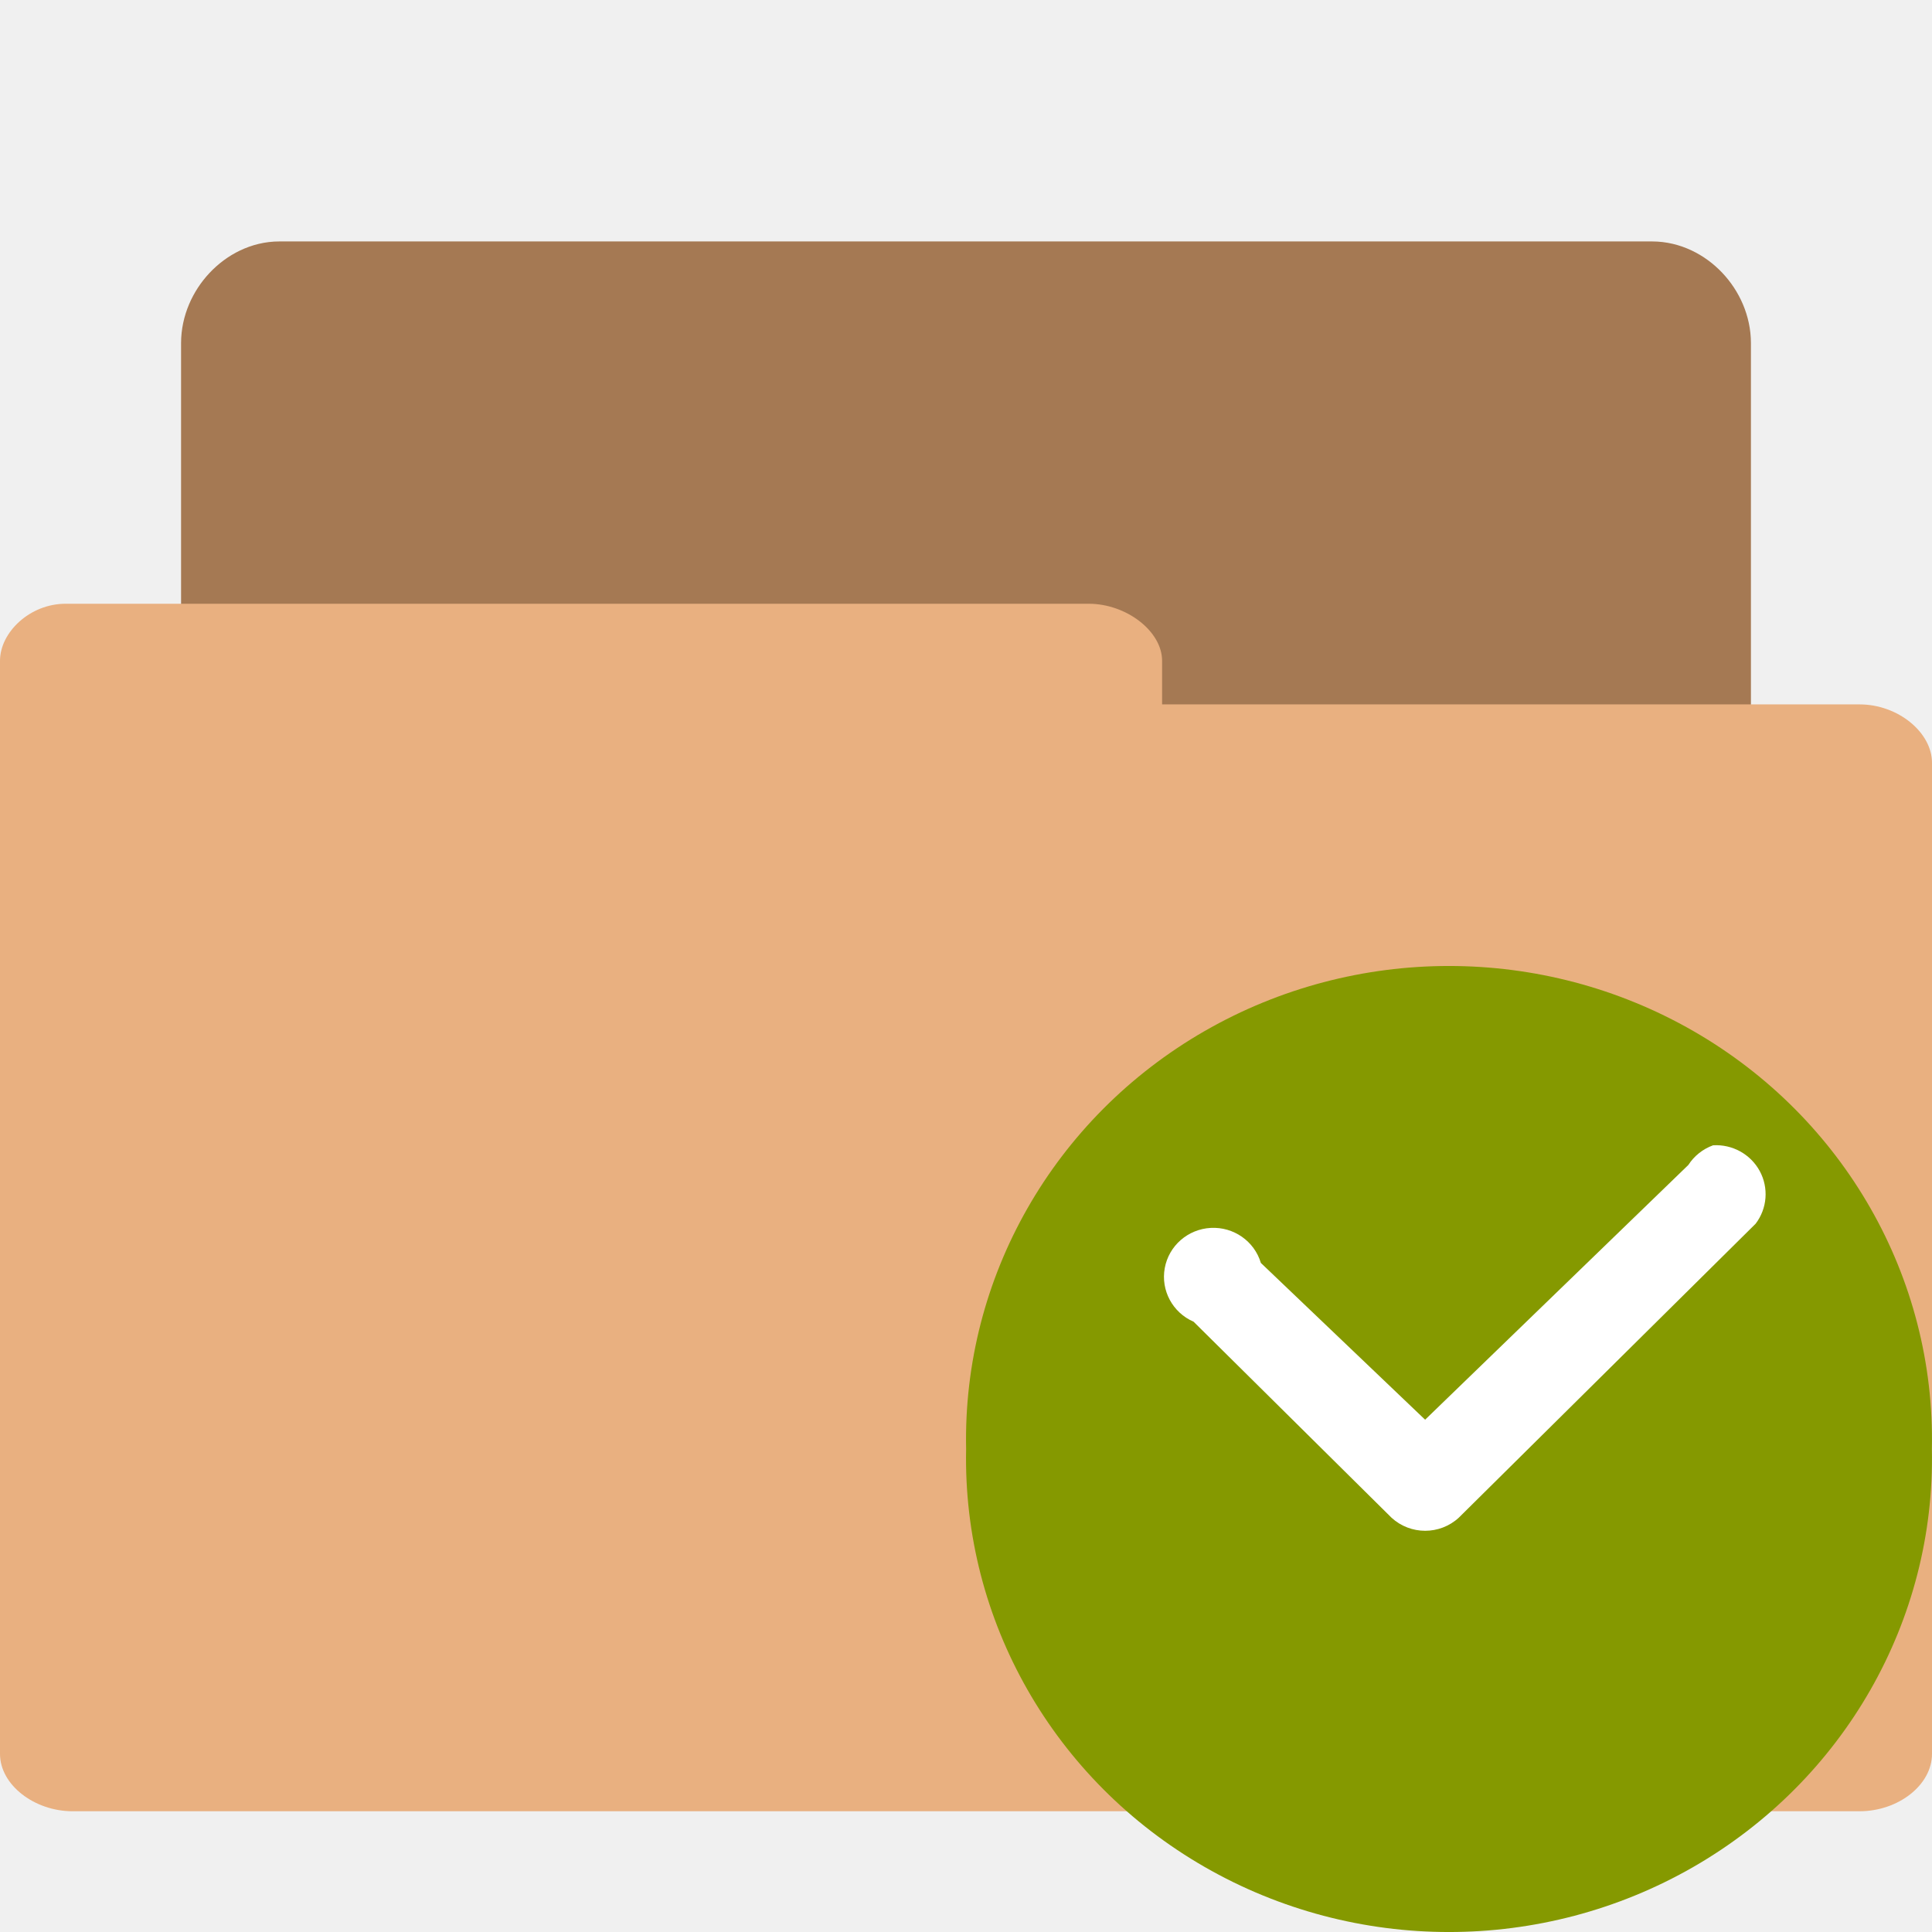
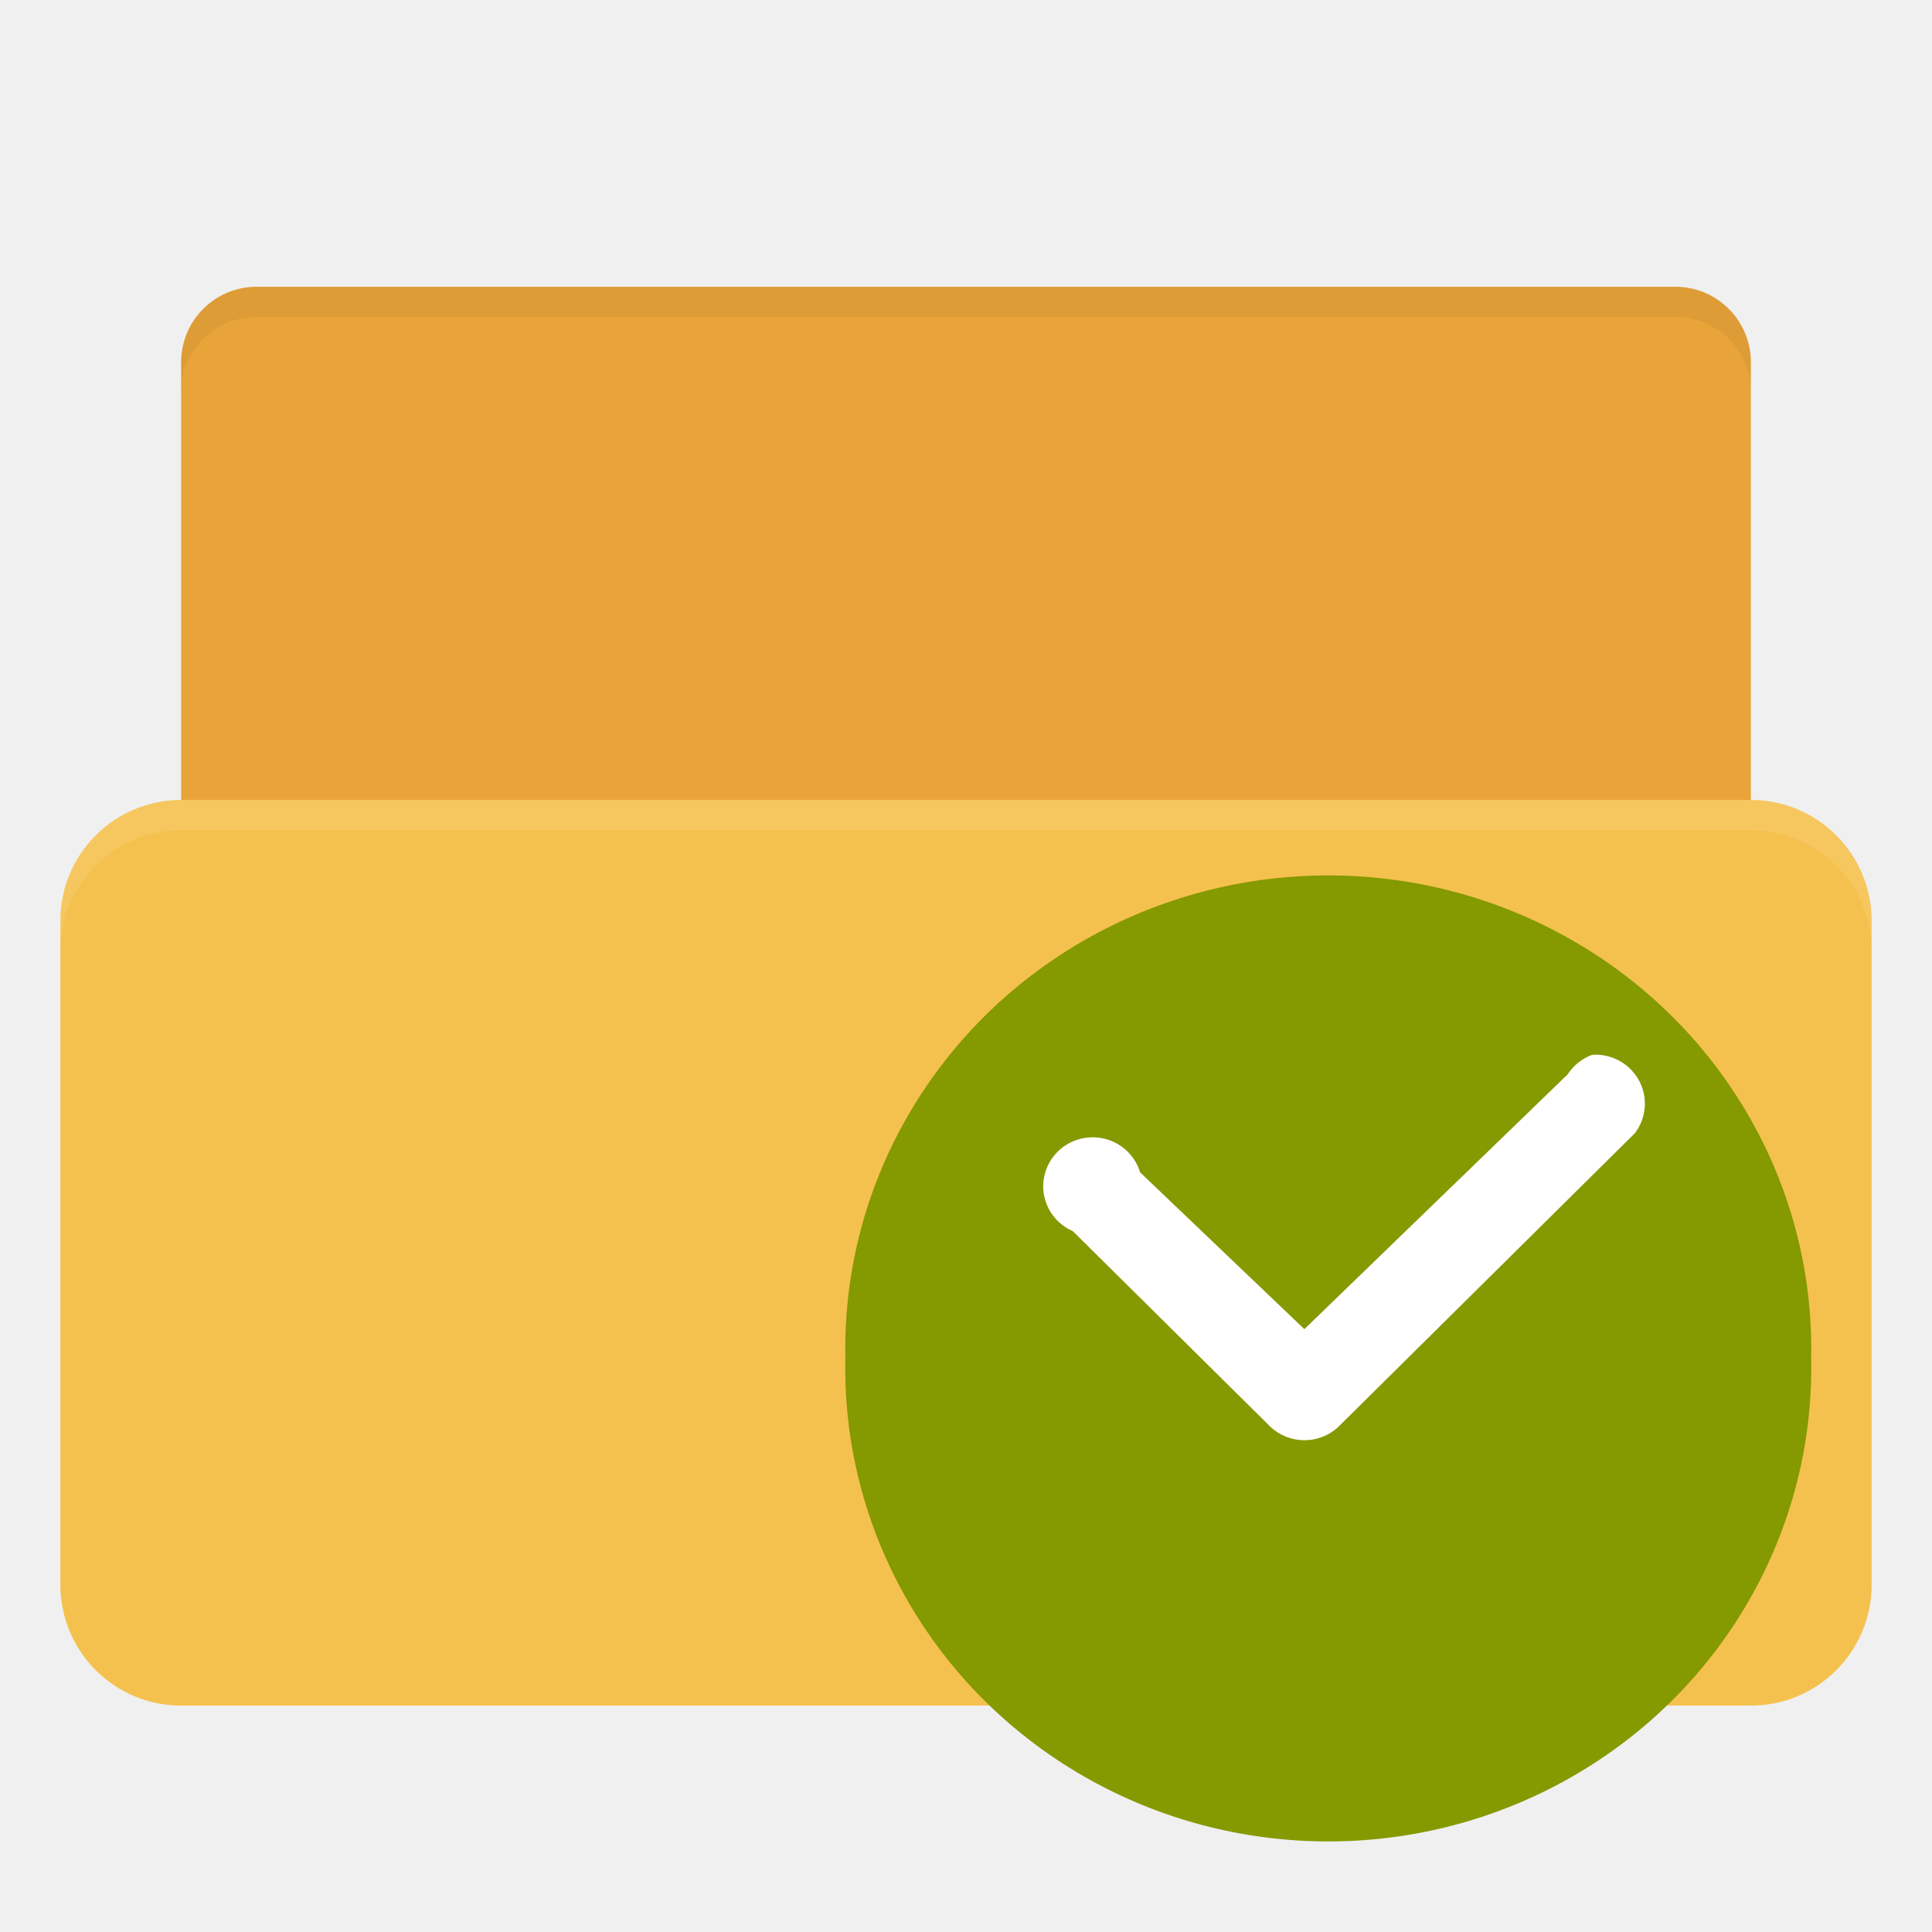
- <svg xmlns="http://www.w3.org/2000/svg" width="128" height="128" viewBox="0 0 128 128">
-   <path style="fill:#a57953;stroke:#a57953;stroke-width:.705" d="M 2.271 12.648 C 2.042 12.648 1.852 12.395 1.852 12.155 L 1.852 2.842 C 1.852 2.587 2.073 2.352 2.313 2.352 L 13.682 2.352 C 13.927 2.352 14.148 2.587 14.148 2.842 L 14.148 11.28 C 14.148 11.547 13.927 11.772 13.682 11.772 L 9.241 11.772 L 9.241 12.155 C 9.241 12.408 9.028 12.641 8.783 12.641 L 2.313 12.641 C 2.296 12.641 2.28 12.641 2.272 12.641 Z " transform="scale(8)" />
-   <path style="fill:#e9b080" d="M 4.34 40 C 1.977 40 0 41.895 0 43.781 L 0 116.199 C 0 118.266 2.293 120 4.805 120 L 123.199 120 C 125.762 120 128 118.266 128 116.199 L 128 50.535 C 128 48.535 125.762 46.668 123.199 46.668 L 76.992 46.668 L 76.992 43.781 C 76.992 41.82 74.625 40 72.129 40 L 4.793 40 C 4.664 40 4.473 40 4.41 40 Z " />
-   <path style="fill:#859900;fill-rule:evenodd" d="M 127.992 96 C 128.227 107.355 122.18 117.945 112.188 123.691 C 102.191 129.438 89.809 129.438 79.812 123.691 C 69.816 117.945 63.773 107.355 64.008 96 C 63.773 84.645 69.816 74.055 79.812 68.309 C 89.809 62.562 102.191 62.562 112.188 68.309 C 122.18 74.055 128.227 84.645 127.992 96 Z " />
-   <path style="fill:#fff" d="M 113.496 75.879 C 112.82 76.125 112.246 76.578 111.859 77.18 L 94.418 94.059 L 83.535 83.672 C 83.105 82.23 81.73 81.27 80.215 81.352 C 78.699 81.434 77.438 82.535 77.168 84.016 C 76.898 85.492 77.688 86.965 79.078 87.566 L 92.191 100.551 C 93.449 101.707 95.391 101.707 96.648 100.551 L 116.316 81.074 C 117.086 80.062 117.191 78.699 116.586 77.582 C 115.98 76.469 114.773 75.801 113.496 75.879 Z " />
+ <svg xmlns="http://www.w3.org/2000/svg" width="128" height="128" id="svg2" version="1.1">
+   <defs id="defs4" />
+   <g id="layer1" transform="translate(0,-924.3622)">
+     <rect style="fill:#e9a439;fill-opacity:1;stroke:none" id="rect3839" width="104" height="46" x="12" y="943.362" rx="5" ry="5" />
+     <rect style="fill:#f5c14e;fill-opacity:1;stroke:none" id="rect2990" width="120" height="60" x="4" y="977.362" rx="8" ry="8" />
+     <path style="opacity:0.1;fill:#ffffff;fill-opacity:1;stroke:none" d="m 12,977.362 c -4.432,0 -8,3.568 -8,8 l 0,2 c 0,-4.432 3.568,-8 8,-8 l 104,0 c 4.432,0 8,3.568 8,8 l 0,-2 c 0,-4.432 -3.568,-8 -8,-8 l -104,0 z" id="rect3763" />
+     <path style="fill:#000000;fill-opacity:1;stroke:none;opacity:0.05" d="M 17 19 C 14.23 19 12 21.23 12 24 L 12 26 C 12 23.23 14.23 21 17 21 L 111 21 C 113.77 21 116 23.23 116 26 L 116 24 C 116 21.23 113.77 19 111 19 L 17 19 z " transform="translate(0,924.3622)" id="rect2986" />
+     <path style="fill:#859900;fill-rule:evenodd" d="m 119.993,1014.362 c 0.234,11.355 -5.813,21.945 -15.805,27.691 -9.996,5.746 -22.38,5.746 -32.376,0 -9.996,-5.746 -16.04,-16.335 -15.805,-27.691 -0.234,-11.355 5.809,-21.945 15.805,-27.691 9.996,-5.746 22.38,-5.746 32.376,0 9.993,5.746 16.04,16.335 15.805,27.691 z" id="path2993" />
+     <path style="fill:#ffffff" d="m 105.497,994.242 c -0.676,0.246 -1.25,0.699 -1.637,1.301 l -17.442,16.878 -10.883,-10.386 c -0.43,-1.441 -1.805,-2.402 -3.32,-2.32 -1.516,0.082 -2.777,1.184 -3.047,2.664 -0.27,1.477 0.52,2.949 1.91,3.551 l 13.114,12.984 c 1.258,1.156 3.199,1.156 4.457,0 L 108.317,999.437 c 0.77,-1.012 0.875,-2.375 0.27,-3.492 -0.605,-1.113 -1.813,-1.781 -3.09,-1.703 z" id="path2995" />
+   </g>
</svg>
